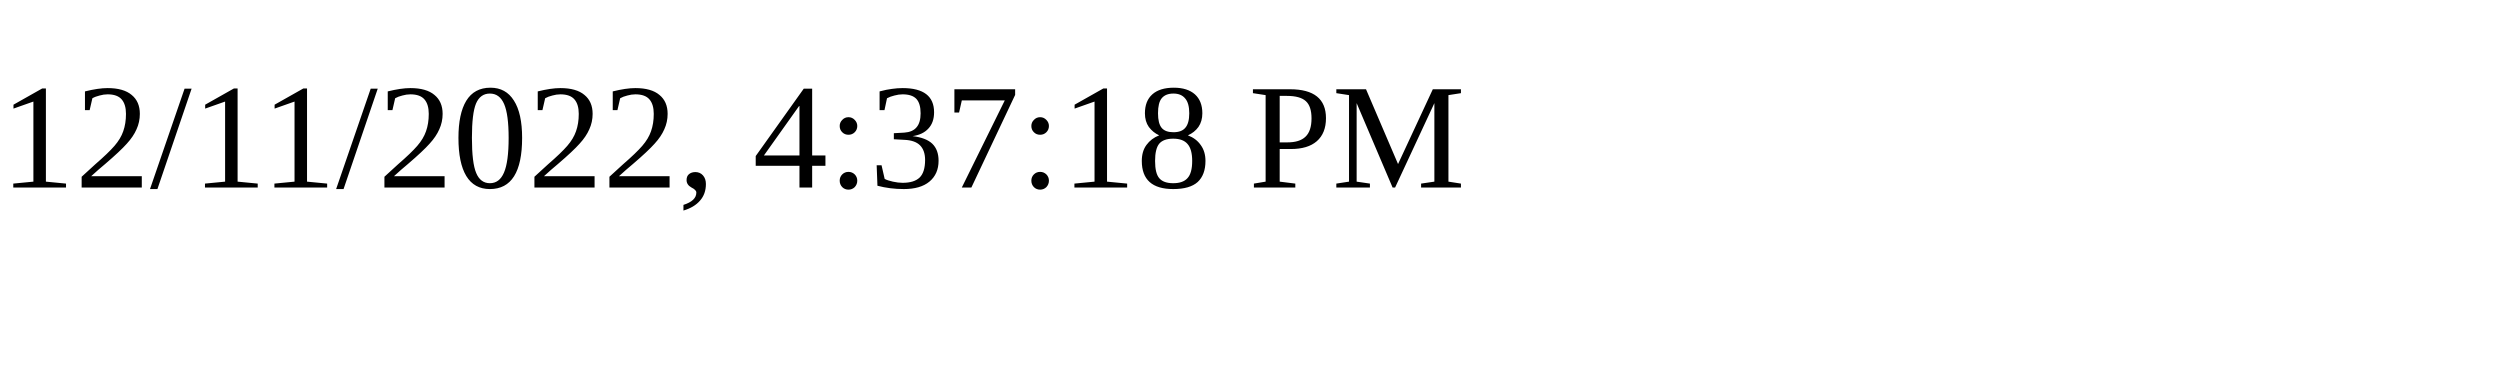
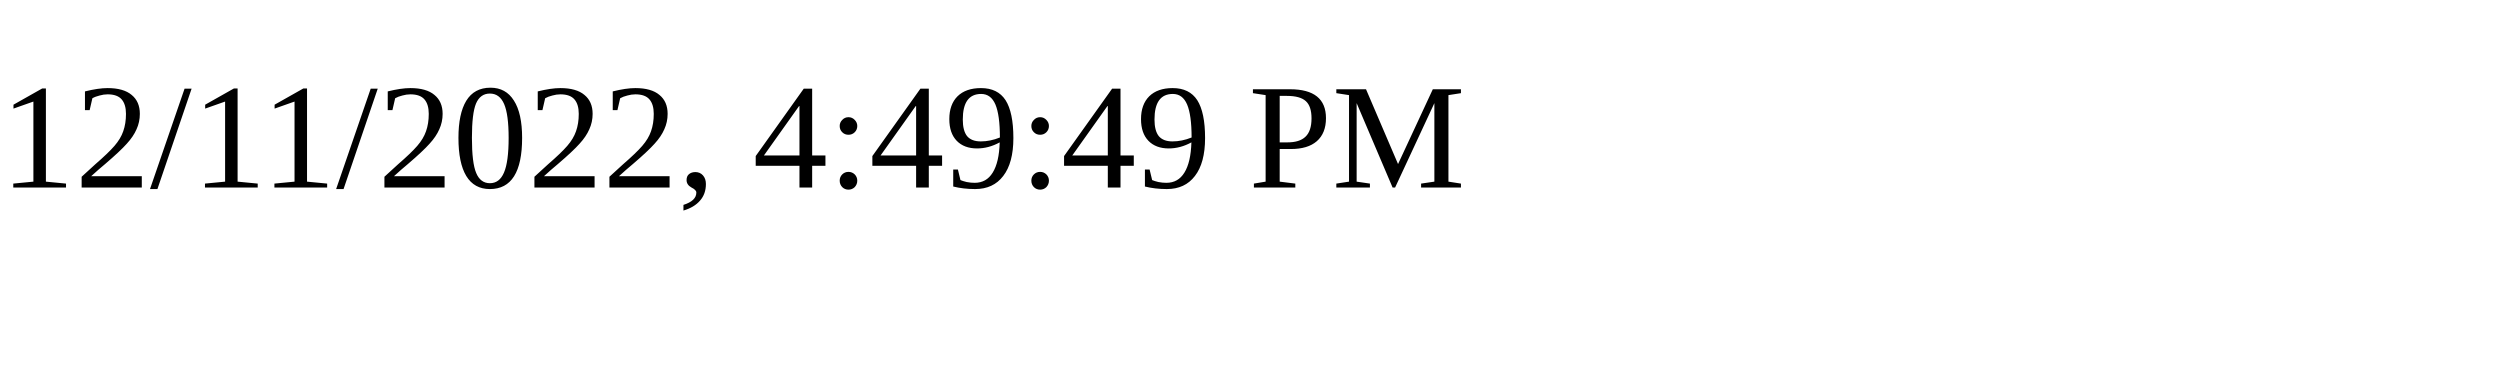
<svg xmlns="http://www.w3.org/2000/svg" height="30" width="200">
-   <text x="0" y="15">12/11/2022, 4:37:18 PM</text>
+   <text x="0" y="15">12/11/2022, 4:49:49 PM</text>
</svg>
